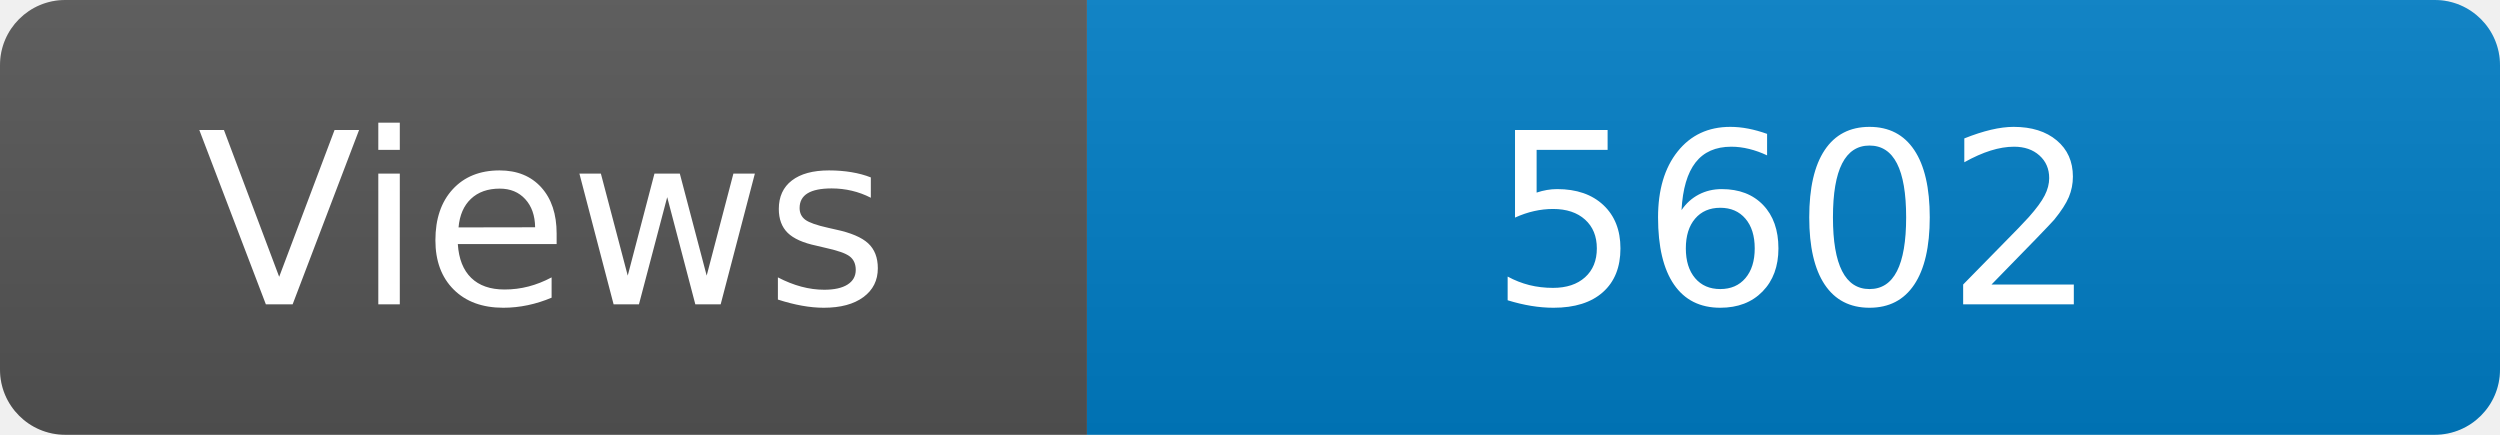
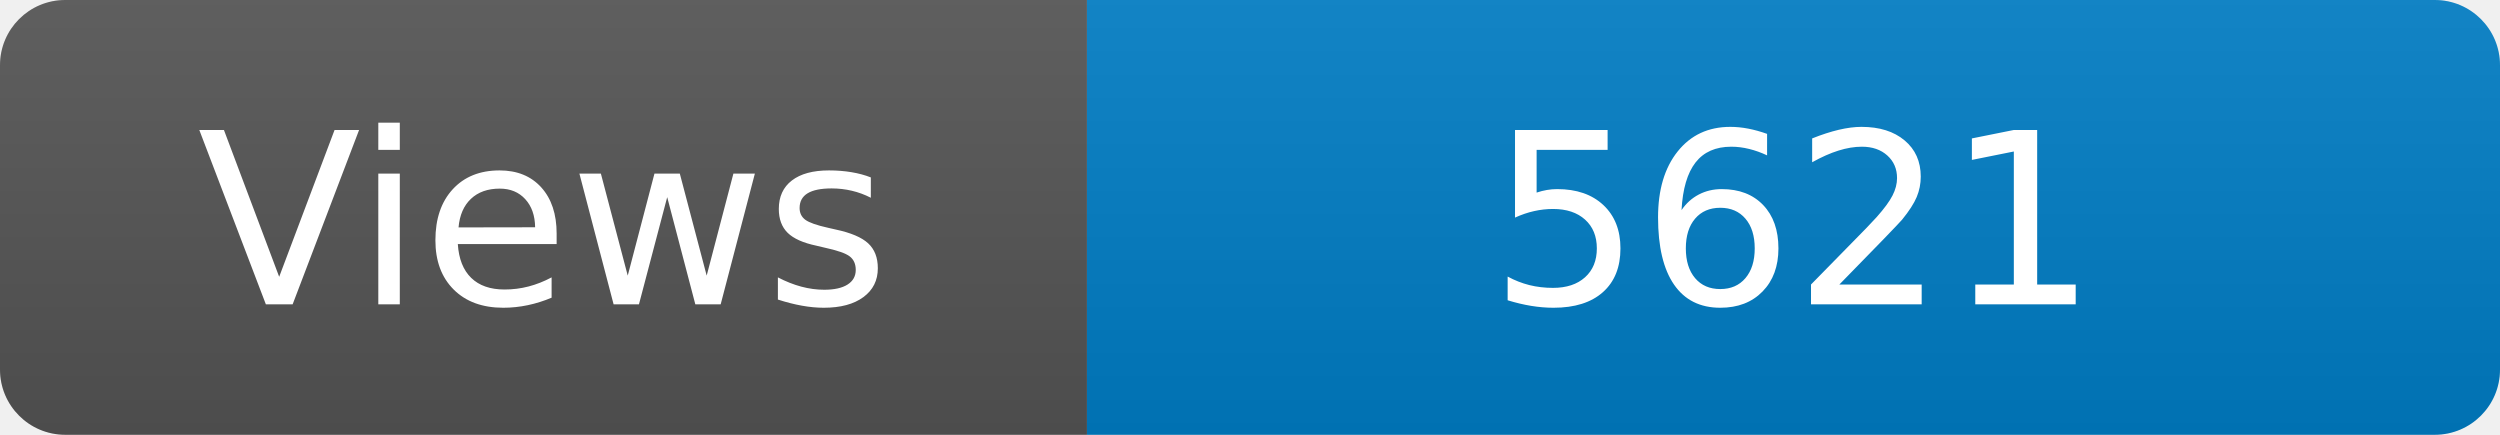
<svg xmlns="http://www.w3.org/2000/svg" width="115" height="20" role="img" aria-label="Maintained?: yes">
  <linearGradient id="s" x2="0" y2="100%">
    <stop offset="0" stop-color="#bbb" stop-opacity=".1" />
    <stop offset="1" stop-opacity=".1" />
  </linearGradient>
  <clipPath id="r">
    <rect width="115" height="20" rx="3" fill="#fff" />
  </clipPath>
  <g clip-path="url(#r)">
    <rect width="50" height="20" fill="#555" />
    <rect x="50" width="160" height="20" fill="#007ec6" />
    <rect width="115" height="20" fill="url(#s)" />
  </g>
  <g fill="#fff" text-anchor="middle" font-family="Verdana,Geneva,DejaVu Sans,sans-serif" font-size="110">
    <text x="250" y="140" transform="scale(.1)" fill="#fff">Views</text>
-     <text x="825" y="140" transform="scale(.1)" fill="#fff">5602</text>
+     <text x="825" y="140" transform="scale(.1)" fill="#fff">5621</text>
  </g>
</svg>
